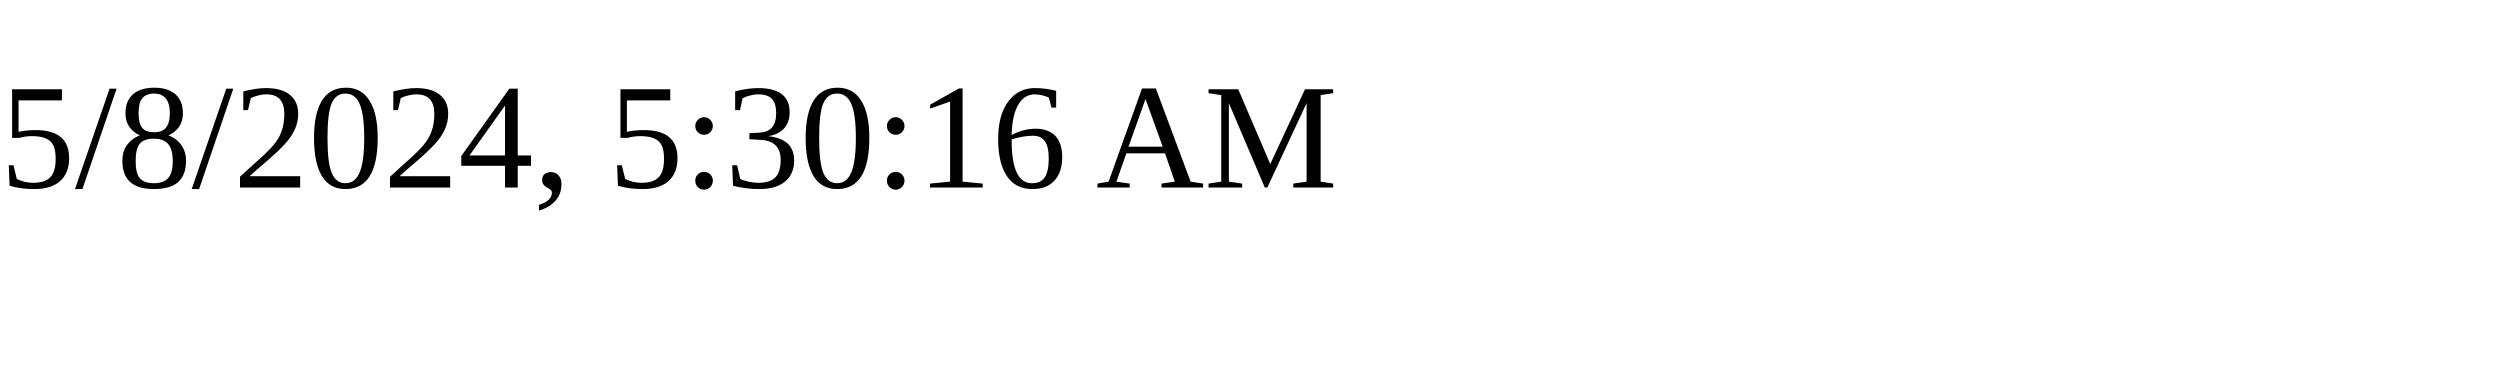
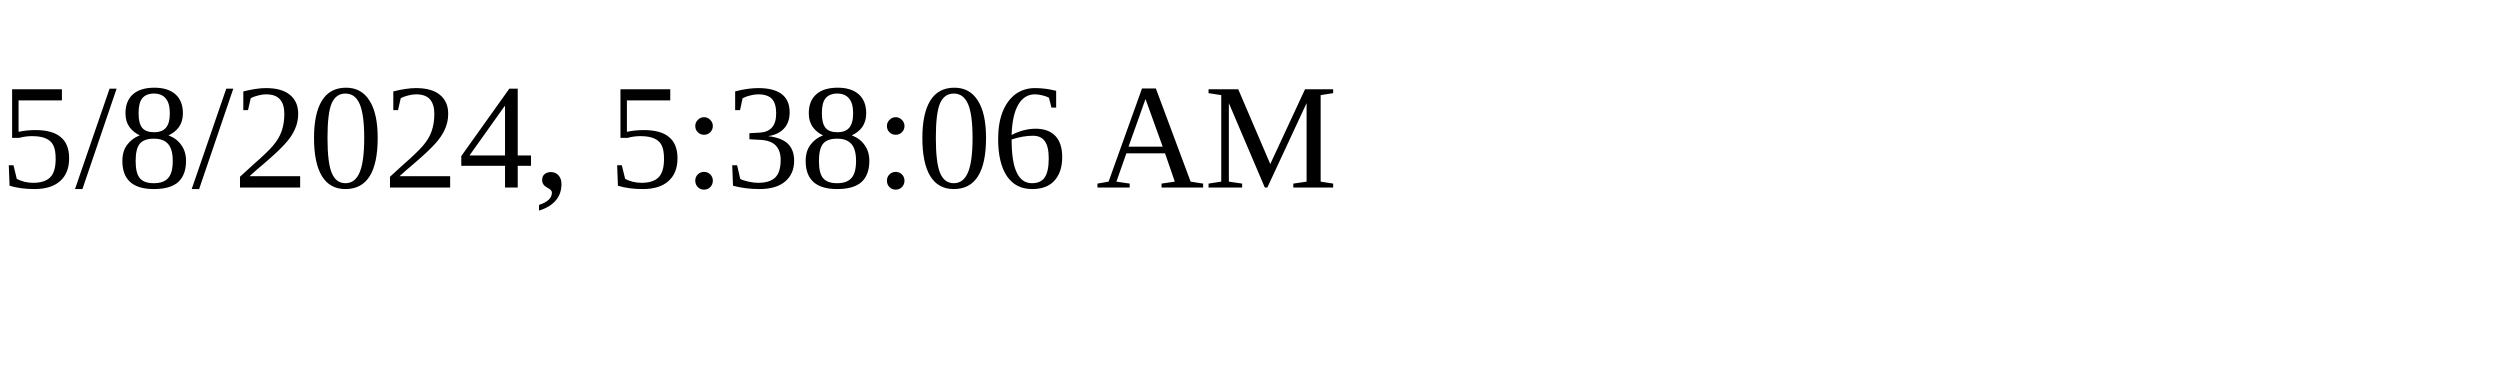
<svg xmlns="http://www.w3.org/2000/svg" height="30" width="200">
-   <text x="0" y="15">5/8/2024, 5:30:16 AM</text>
+   <text x="0" y="15">5/8/2024, 5:38:06 AM</text>
</svg>
